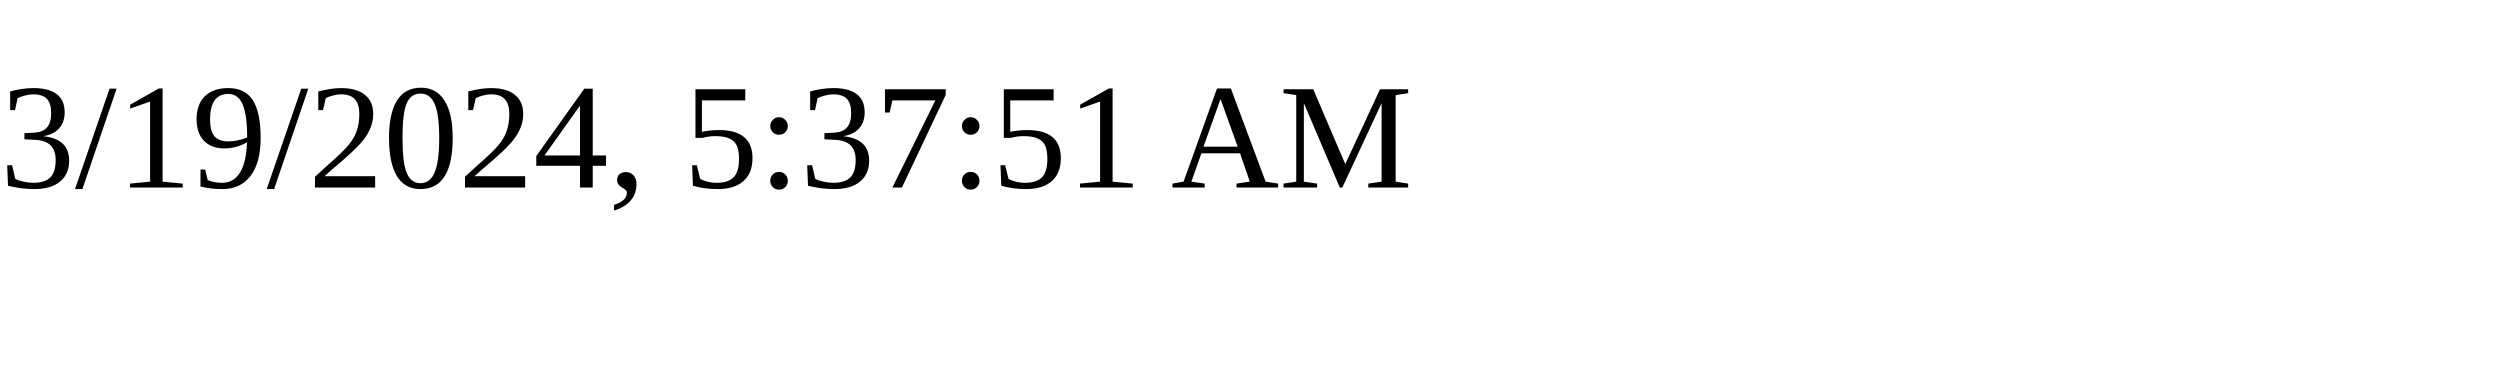
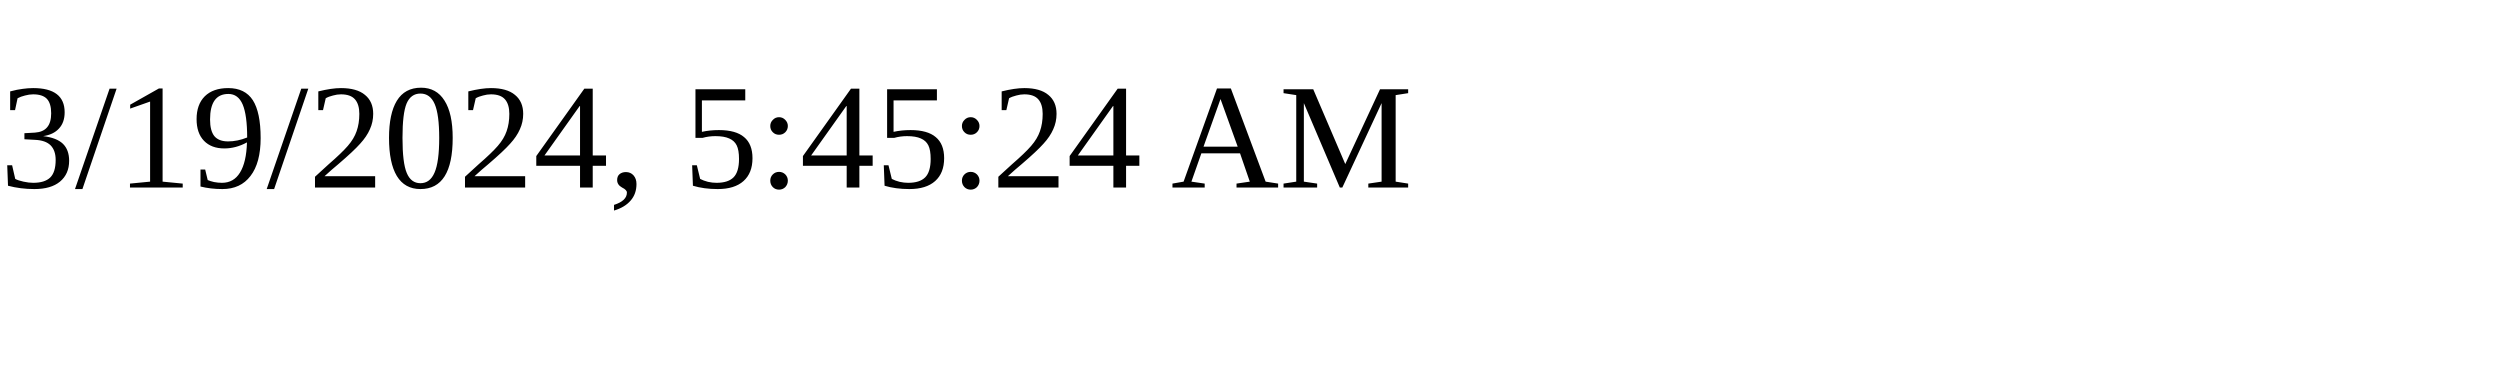
<svg xmlns="http://www.w3.org/2000/svg" height="30" width="200">
-   <text x="0" y="15">3/19/2024, 5:37:51 AM</text>
+   <text x="0" y="15">3/19/2024, 5:45:24 AM</text>
</svg>
